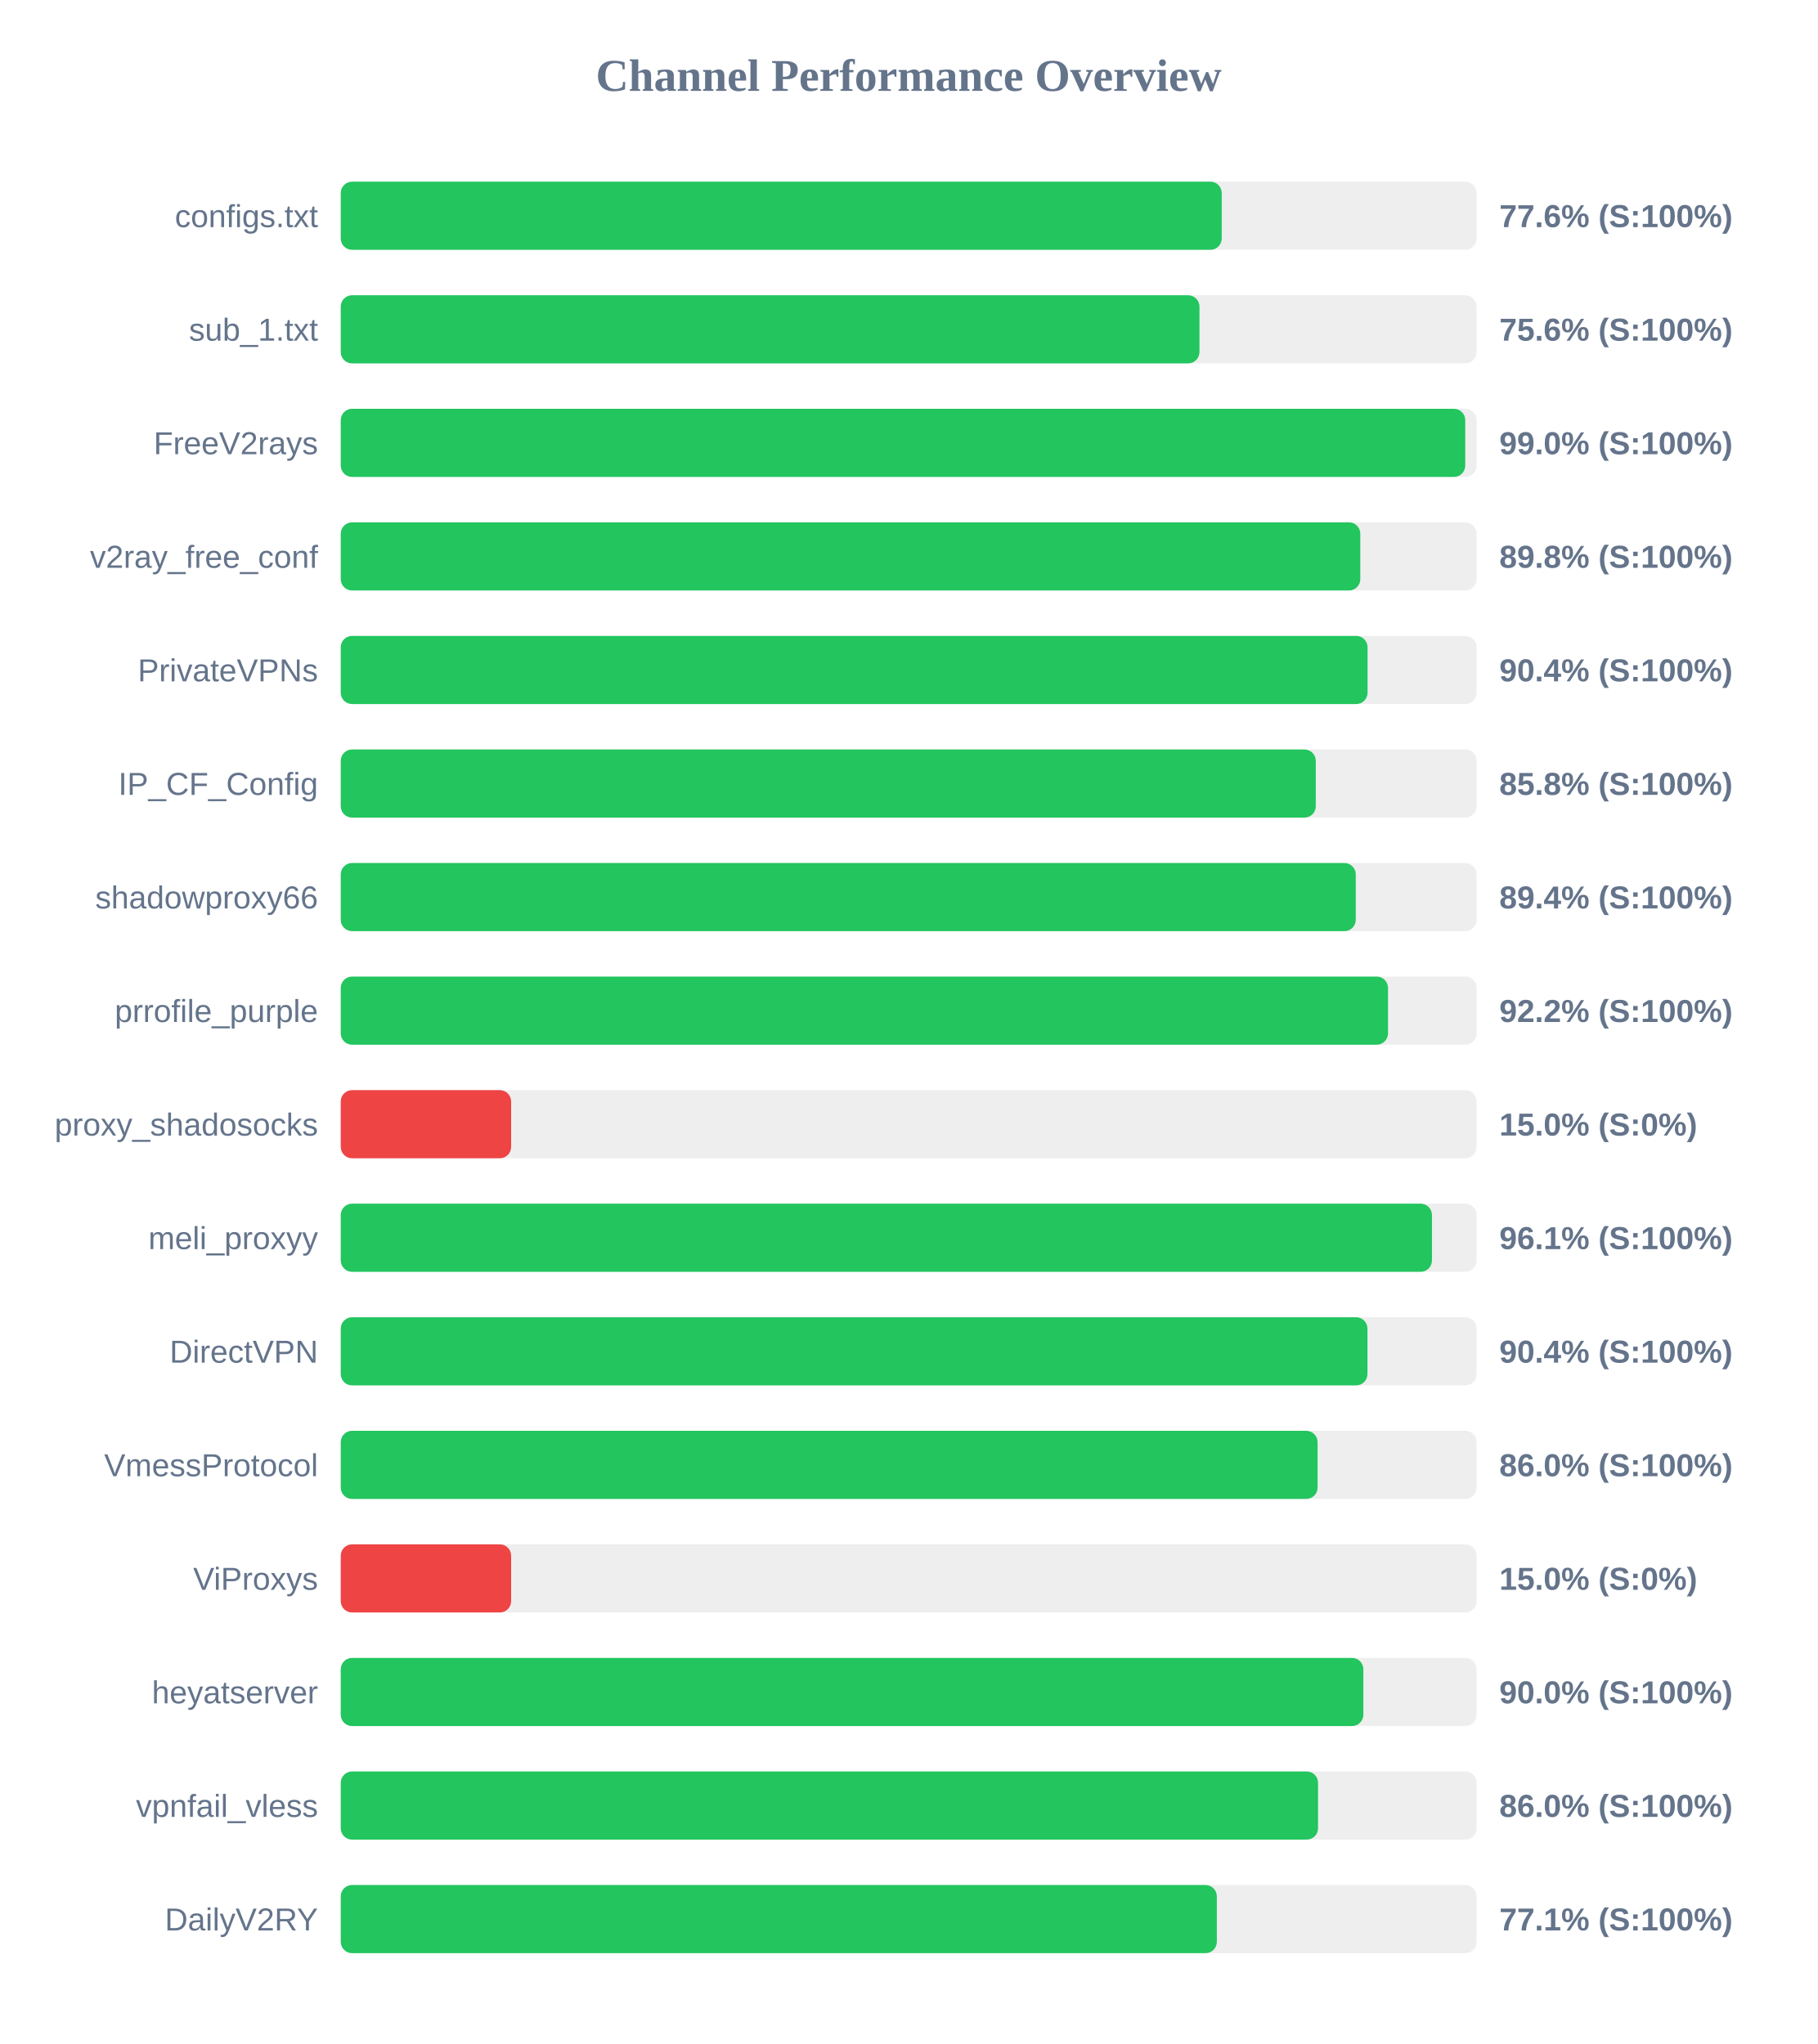
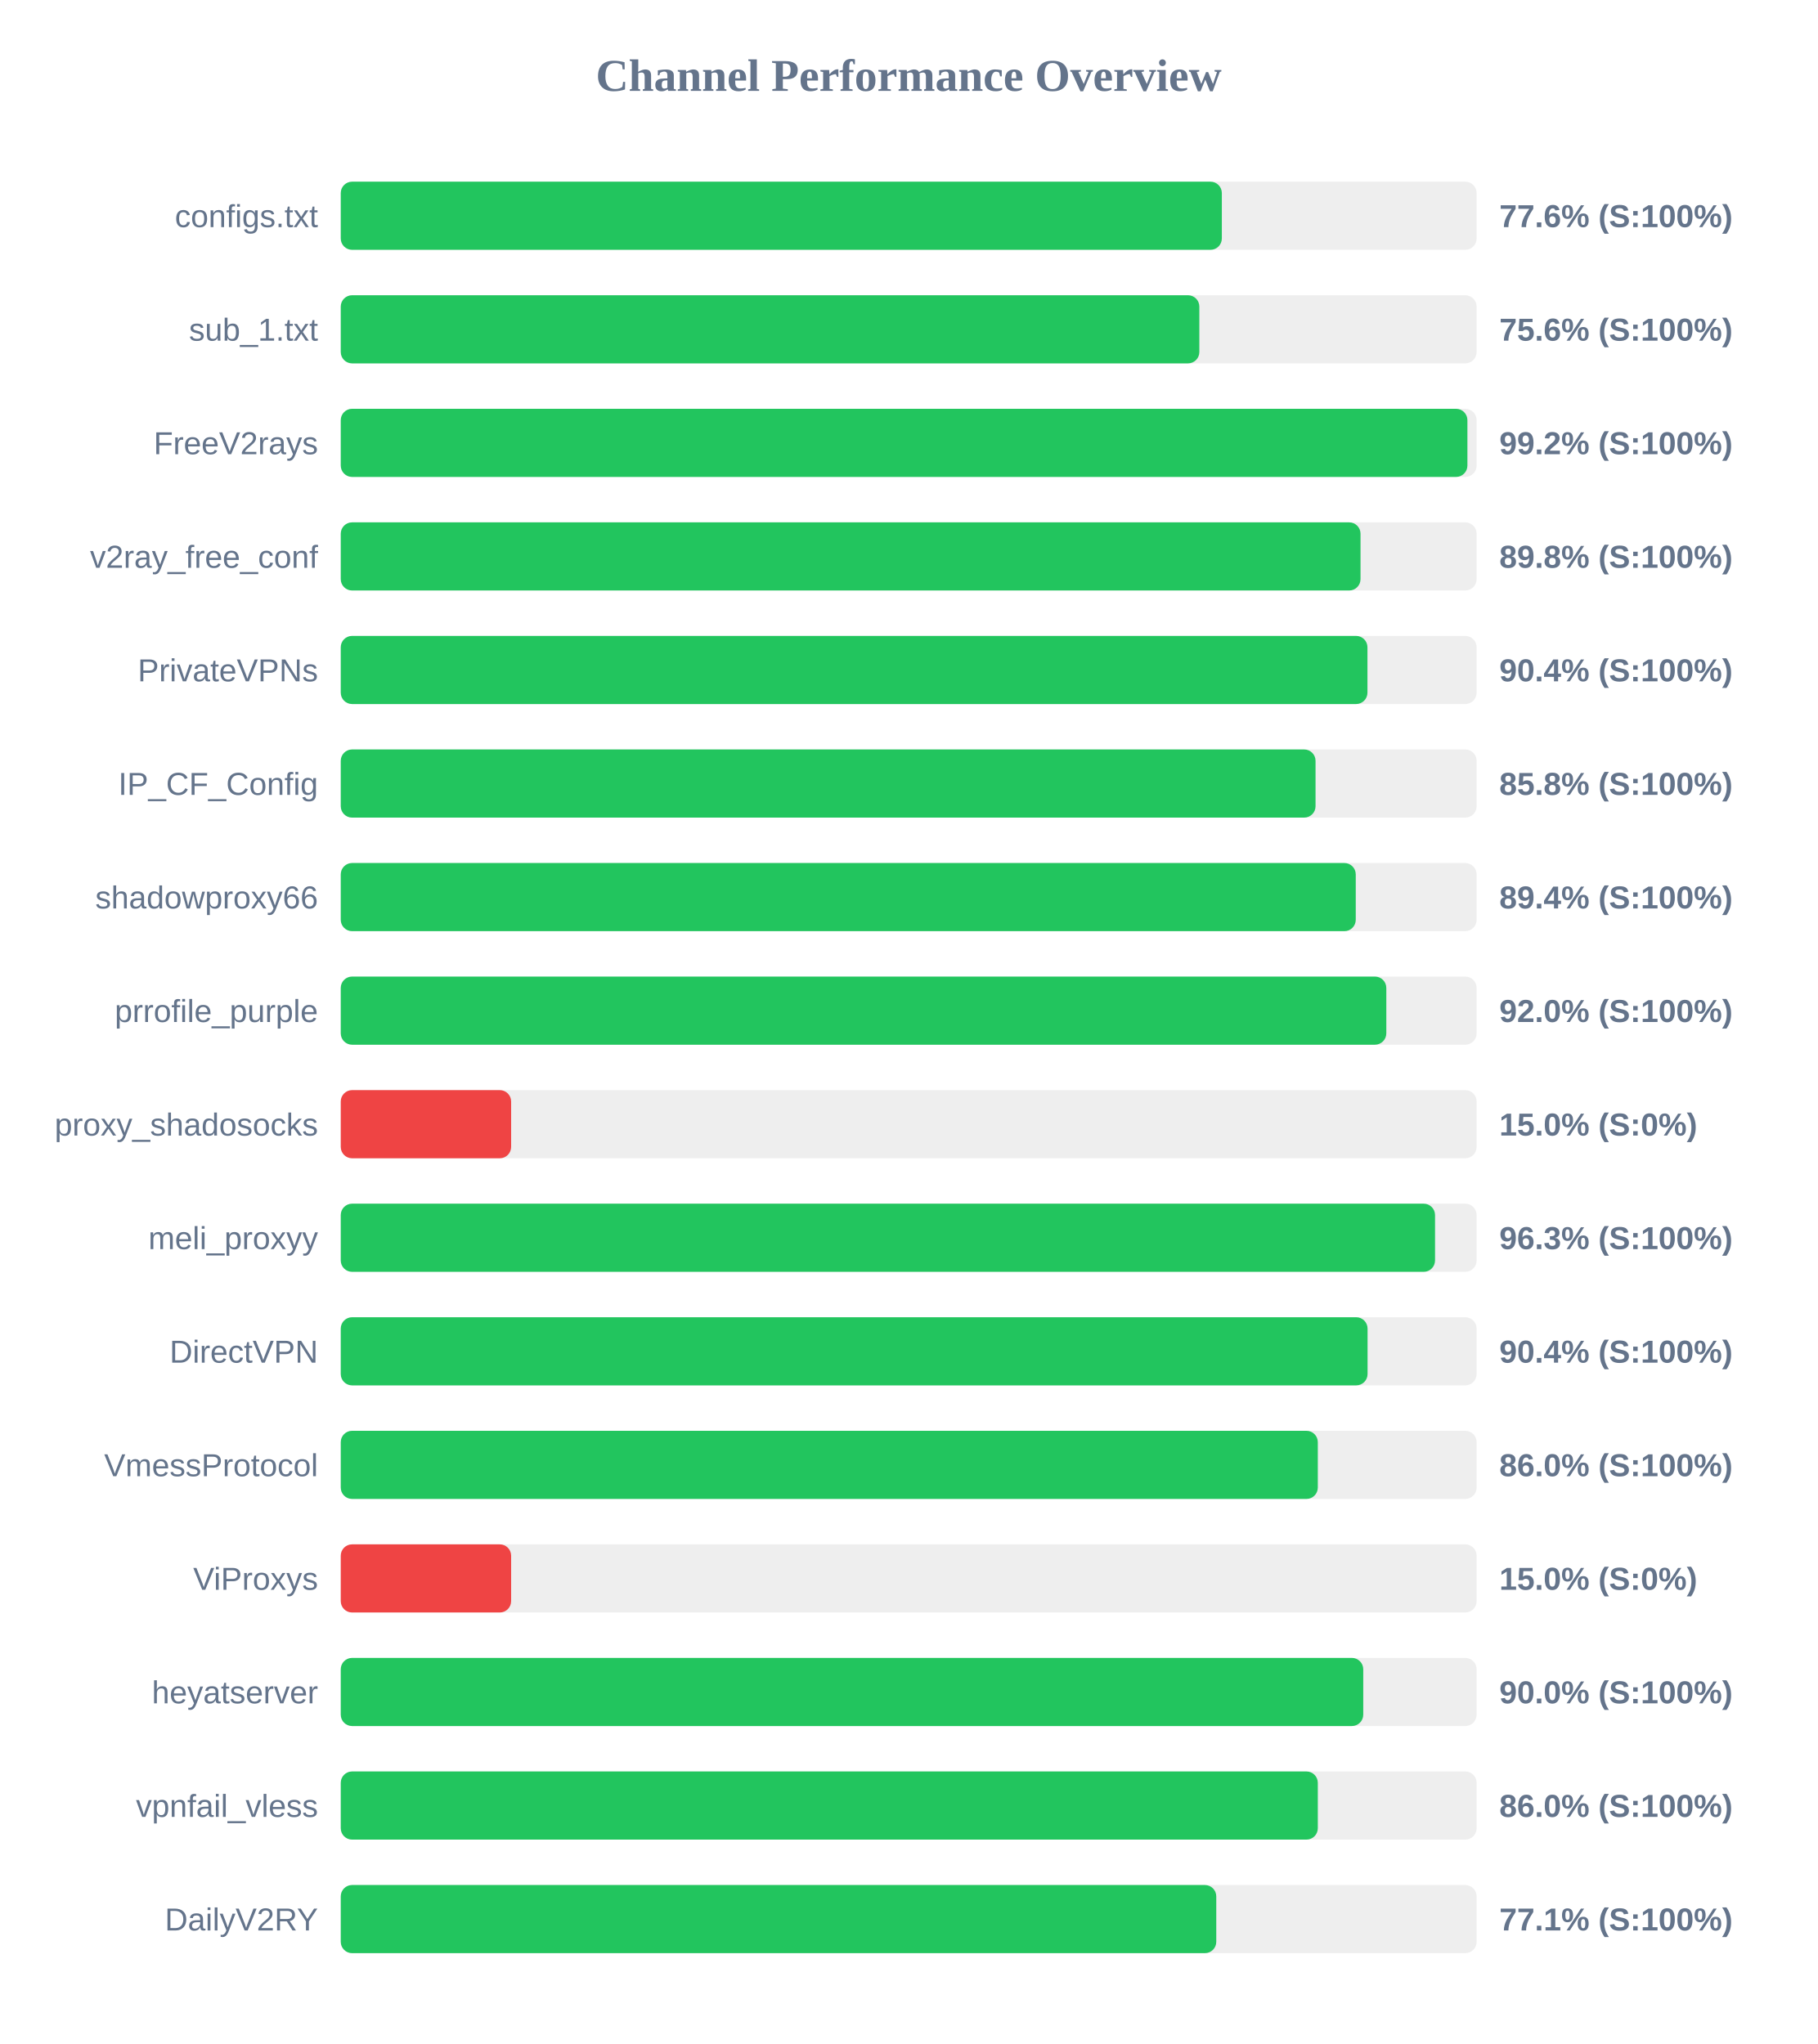
<svg xmlns="http://www.w3.org/2000/svg" width="800" height="900" version="1.1">
  <style>
        .row { font: 14px Arial; fill: #64748b; }
        .score { font: bold 14px Arial; fill: #64748b; }
    </style>
  <text x="400" y="40" text-anchor="middle" font-size="20px" font-weight="bold" fill="#64748b">Channel Performance Overview</text>
  <rect x="150" y="80" width="500" height="30" fill="#eee" rx="5" />
-   <rect x="150" y="80" width="387.8" height="30" fill="#22c55e" rx="5" />
+   <rect x="150" y="80" width="387.85" height="30" fill="#22c55e" rx="5" />
  <text x="140" y="100" text-anchor="end" class="row">configs.txt</text>
  <text x="660" y="100" text-anchor="start" class="score">77.6% (S:100%)</text>
  <rect x="150" y="130" width="500" height="30" fill="#eee" rx="5" />
-   <rect x="150" y="130" width="378.0" height="30" fill="#22c55e" rx="5" />
+   <rect x="150" y="130" width="377.95" height="30" fill="#22c55e" rx="5" />
  <text x="140" y="150" text-anchor="end" class="row">sub_1.txt</text>
  <text x="660" y="150" text-anchor="start" class="score">75.6% (S:100%)</text>
  <rect x="150" y="180" width="500" height="30" fill="#eee" rx="5" />
-   <rect x="150" y="180" width="495.0" height="30" fill="#22c55e" rx="5" />
+   <rect x="150" y="180" width="495.95" height="30" fill="#22c55e" rx="5" />
  <text x="140" y="200" text-anchor="end" class="row">FreeV2rays</text>
-   <text x="660" y="200" text-anchor="start" class="score">99.0% (S:100%)</text>
+   <text x="660" y="200" text-anchor="start" class="score">99.2% (S:100%)</text>
  <rect x="150" y="230" width="500" height="30" fill="#eee" rx="5" />
-   <rect x="150" y="230" width="448.8" height="30" fill="#22c55e" rx="5" />
+   <rect x="150" y="230" width="448.9" height="30" fill="#22c55e" rx="5" />
  <text x="140" y="250" text-anchor="end" class="row">v2ray_free_conf</text>
  <text x="660" y="250" text-anchor="start" class="score">89.8% (S:100%)</text>
  <rect x="150" y="280" width="500" height="30" fill="#eee" rx="5" />
-   <rect x="150" y="280" width="452.0" height="30" fill="#22c55e" rx="5" />
+   <rect x="150" y="280" width="451.95" height="30" fill="#22c55e" rx="5" />
  <text x="140" y="300" text-anchor="end" class="row">PrivateVPNs</text>
  <text x="660" y="300" text-anchor="start" class="score">90.4% (S:100%)</text>
  <rect x="150" y="330" width="500" height="30" fill="#eee" rx="5" />
-   <rect x="150" y="330" width="429.2" height="30" fill="#22c55e" rx="5" />
+   <rect x="150" y="330" width="429.1" height="30" fill="#22c55e" rx="5" />
  <text x="140" y="350" text-anchor="end" class="row">IP_CF_Config</text>
  <text x="660" y="350" text-anchor="start" class="score">85.8% (S:100%)</text>
  <rect x="150" y="380" width="500" height="30" fill="#eee" rx="5" />
  <rect x="150" y="380" width="446.8" height="30" fill="#22c55e" rx="5" />
  <text x="140" y="400" text-anchor="end" class="row">shadowproxy66</text>
  <text x="660" y="400" text-anchor="start" class="score">89.4% (S:100%)</text>
  <rect x="150" y="430" width="500" height="30" fill="#eee" rx="5" />
-   <rect x="150" y="430" width="461.0" height="30" fill="#22c55e" rx="5" />
+   <rect x="150" y="430" width="460.25" height="30" fill="#22c55e" rx="5" />
  <text x="140" y="450" text-anchor="end" class="row">prrofile_purple</text>
-   <text x="660" y="450" text-anchor="start" class="score">92.2% (S:100%)</text>
+   <text x="660" y="450" text-anchor="start" class="score">92.0% (S:100%)</text>
  <rect x="150" y="480" width="500" height="30" fill="#eee" rx="5" />
  <rect x="150" y="480" width="75.0" height="30" fill="#ef4444" rx="5" />
  <text x="140" y="500" text-anchor="end" class="row">proxy_shadosocks</text>
  <text x="660" y="500" text-anchor="start" class="score">15.0% (S:0%)</text>
  <rect x="150" y="530" width="500" height="30" fill="#eee" rx="5" />
-   <rect x="150" y="530" width="480.35" height="30" fill="#22c55e" rx="5" />
+   <rect x="150" y="530" width="481.7" height="30" fill="#22c55e" rx="5" />
  <text x="140" y="550" text-anchor="end" class="row">meli_proxyy</text>
-   <text x="660" y="550" text-anchor="start" class="score">96.1% (S:100%)</text>
+   <text x="660" y="550" text-anchor="start" class="score">96.3% (S:100%)</text>
  <rect x="150" y="580" width="500" height="30" fill="#eee" rx="5" />
-   <rect x="150" y="580" width="451.95" height="30" fill="#22c55e" rx="5" />
+   <rect x="150" y="580" width="452.0" height="30" fill="#22c55e" rx="5" />
  <text x="140" y="600" text-anchor="end" class="row">DirectVPN</text>
  <text x="660" y="600" text-anchor="start" class="score">90.4% (S:100%)</text>
  <rect x="150" y="630" width="500" height="30" fill="#eee" rx="5" />
-   <rect x="150" y="630" width="430.0" height="30" fill="#22c55e" rx="5" />
+   <rect x="150" y="630" width="430.1" height="30" fill="#22c55e" rx="5" />
  <text x="140" y="650" text-anchor="end" class="row">VmessProtocol</text>
  <text x="660" y="650" text-anchor="start" class="score">86.0% (S:100%)</text>
  <rect x="150" y="680" width="500" height="30" fill="#eee" rx="5" />
  <rect x="150" y="680" width="75.0" height="30" fill="#ef4444" rx="5" />
  <text x="140" y="700" text-anchor="end" class="row">ViProxys</text>
  <text x="660" y="700" text-anchor="start" class="score">15.0% (S:0%)</text>
  <rect x="150" y="730" width="500" height="30" fill="#eee" rx="5" />
-   <rect x="150" y="730" width="450.15" height="30" fill="#22c55e" rx="5" />
+   <rect x="150" y="730" width="450.1" height="30" fill="#22c55e" rx="5" />
  <text x="140" y="750" text-anchor="end" class="row">heyatserver</text>
  <text x="660" y="750" text-anchor="start" class="score">90.0% (S:100%)</text>
  <rect x="150" y="780" width="500" height="30" fill="#eee" rx="5" />
-   <rect x="150" y="780" width="430.2" height="30" fill="#22c55e" rx="5" />
+   <rect x="150" y="780" width="430.1" height="30" fill="#22c55e" rx="5" />
  <text x="140" y="800" text-anchor="end" class="row">vpnfail_vless</text>
  <text x="660" y="800" text-anchor="start" class="score">86.0% (S:100%)</text>
  <rect x="150" y="830" width="500" height="30" fill="#eee" rx="5" />
-   <rect x="150" y="830" width="385.65" height="30" fill="#22c55e" rx="5" />
+   <rect x="150" y="830" width="385.4" height="30" fill="#22c55e" rx="5" />
  <text x="140" y="850" text-anchor="end" class="row">DailyV2RY</text>
  <text x="660" y="850" text-anchor="start" class="score">77.1% (S:100%)</text>
</svg>
